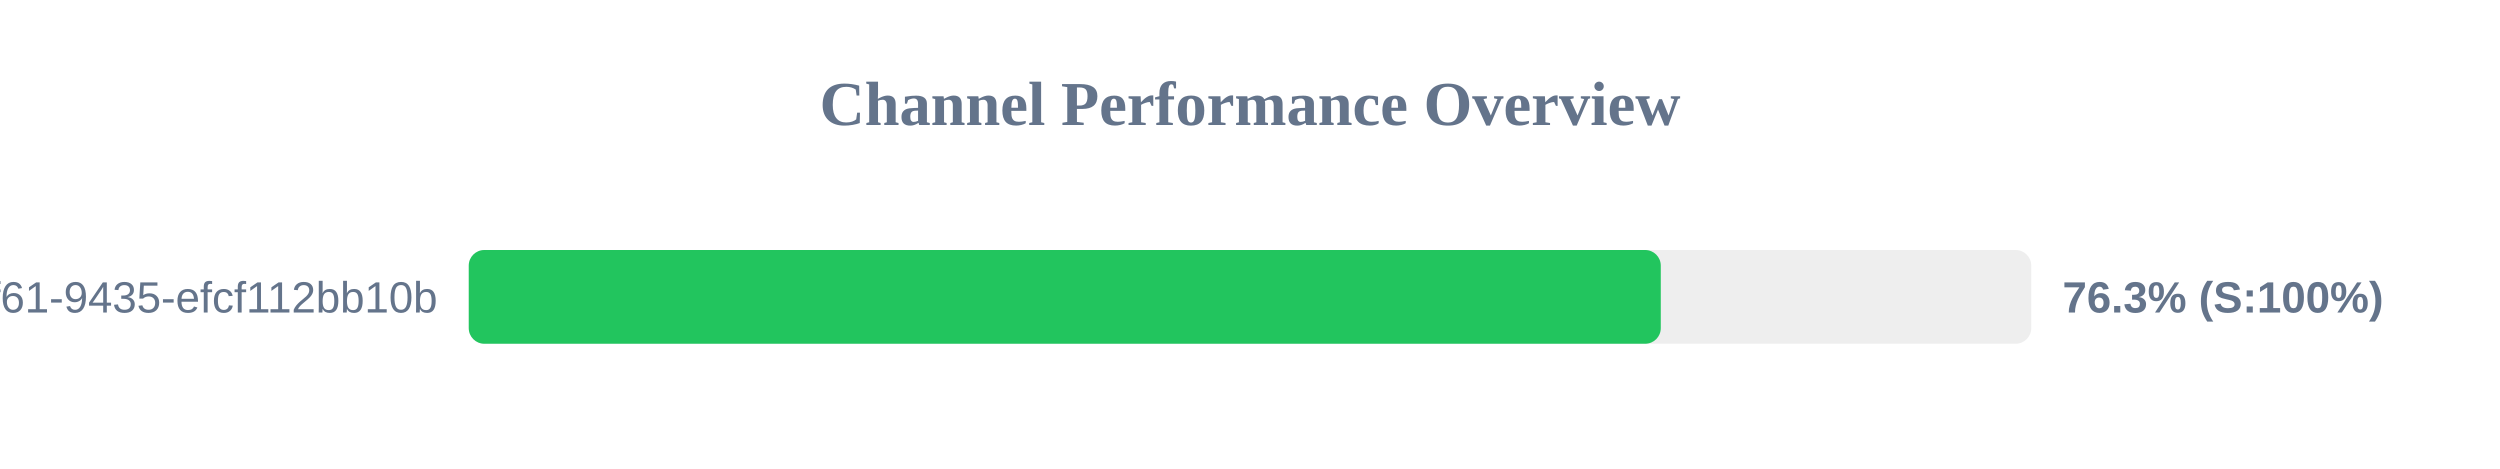
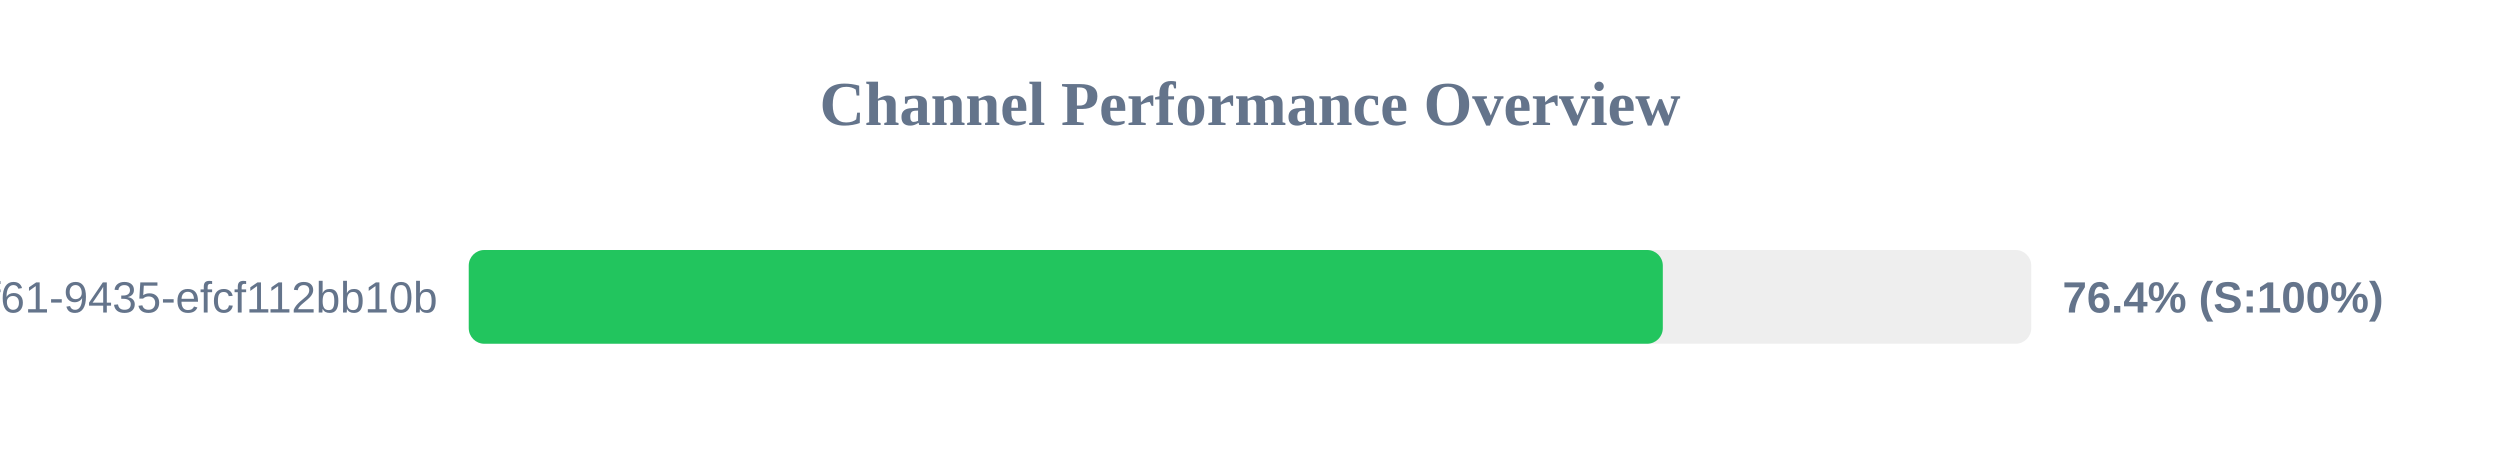
<svg xmlns="http://www.w3.org/2000/svg" width="800" height="150" version="1.1">
  <style>
        .row { font: 14px Arial; fill: #64748b; }
        .score { font: bold 14px Arial; fill: #64748b; }
    </style>
  <text x="400" y="40" text-anchor="middle" font-size="20px" font-weight="bold" fill="#64748b">Channel Performance Overview</text>
  <rect x="150" y="80" width="500" height="30" fill="#eee" rx="5" />
-   <rect x="150" y="80" width="381.45" height="30" fill="#22c55e" rx="5" />
+   <rect x="150" y="80" width="382.1" height="30" fill="#22c55e" rx="5" />
  <text x="140" y="100" text-anchor="end" class="row">?uuid=07c122ad-50b2-4f61-9435-efcf112bb10b</text>
-   <text x="660" y="100" text-anchor="start" class="score">76.3% (S:100%)</text>
+   <text x="660" y="100" text-anchor="start" class="score">76.4% (S:100%)</text>
</svg>
